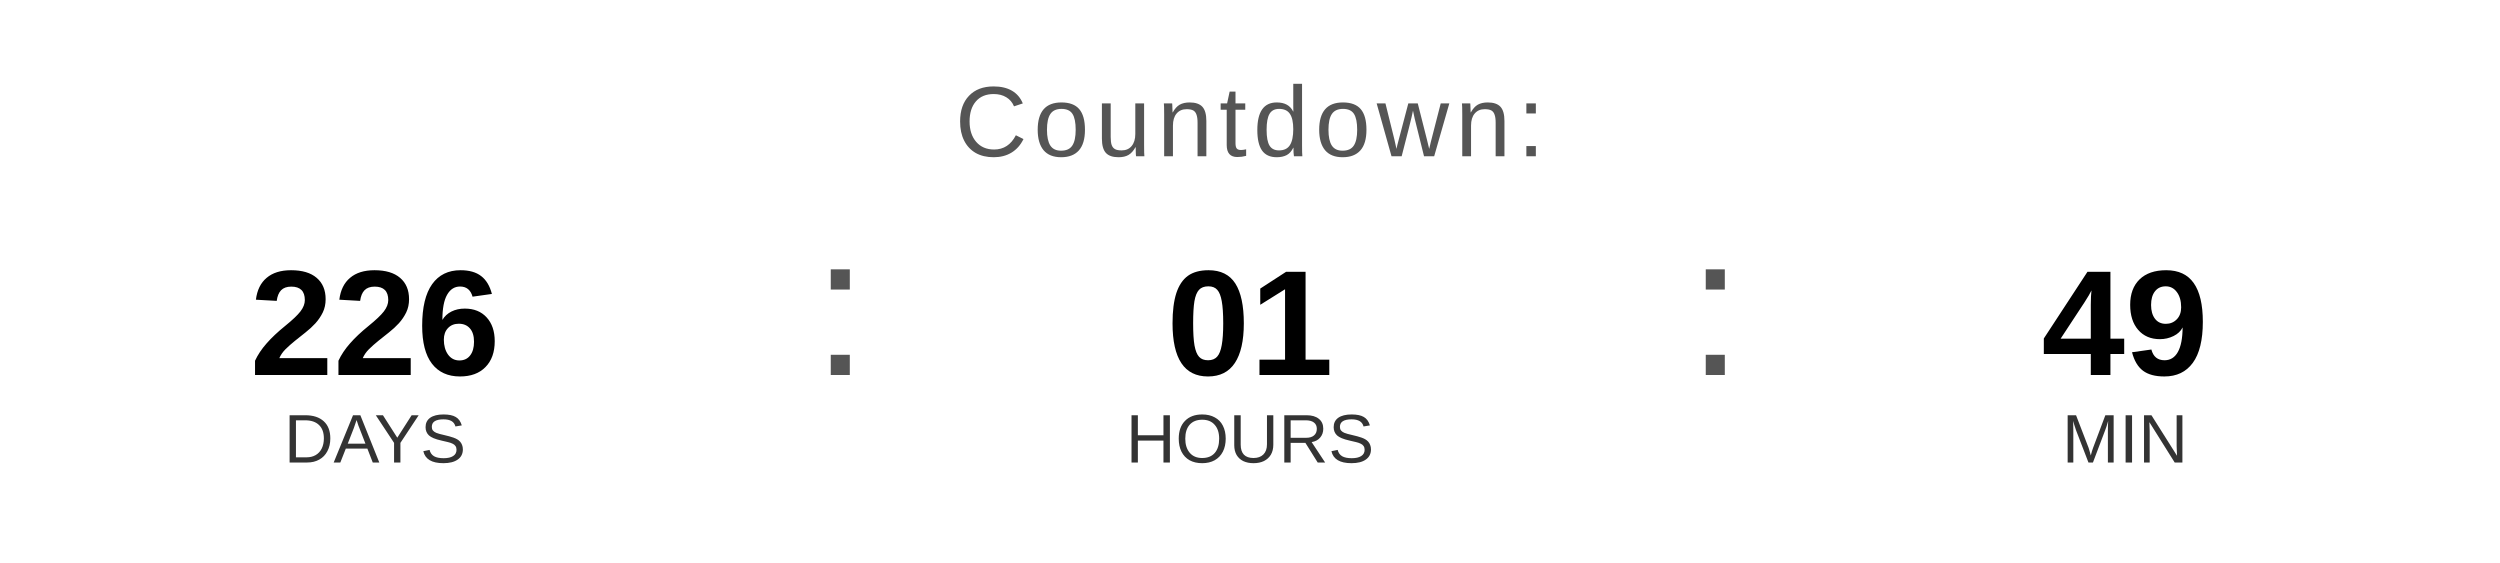
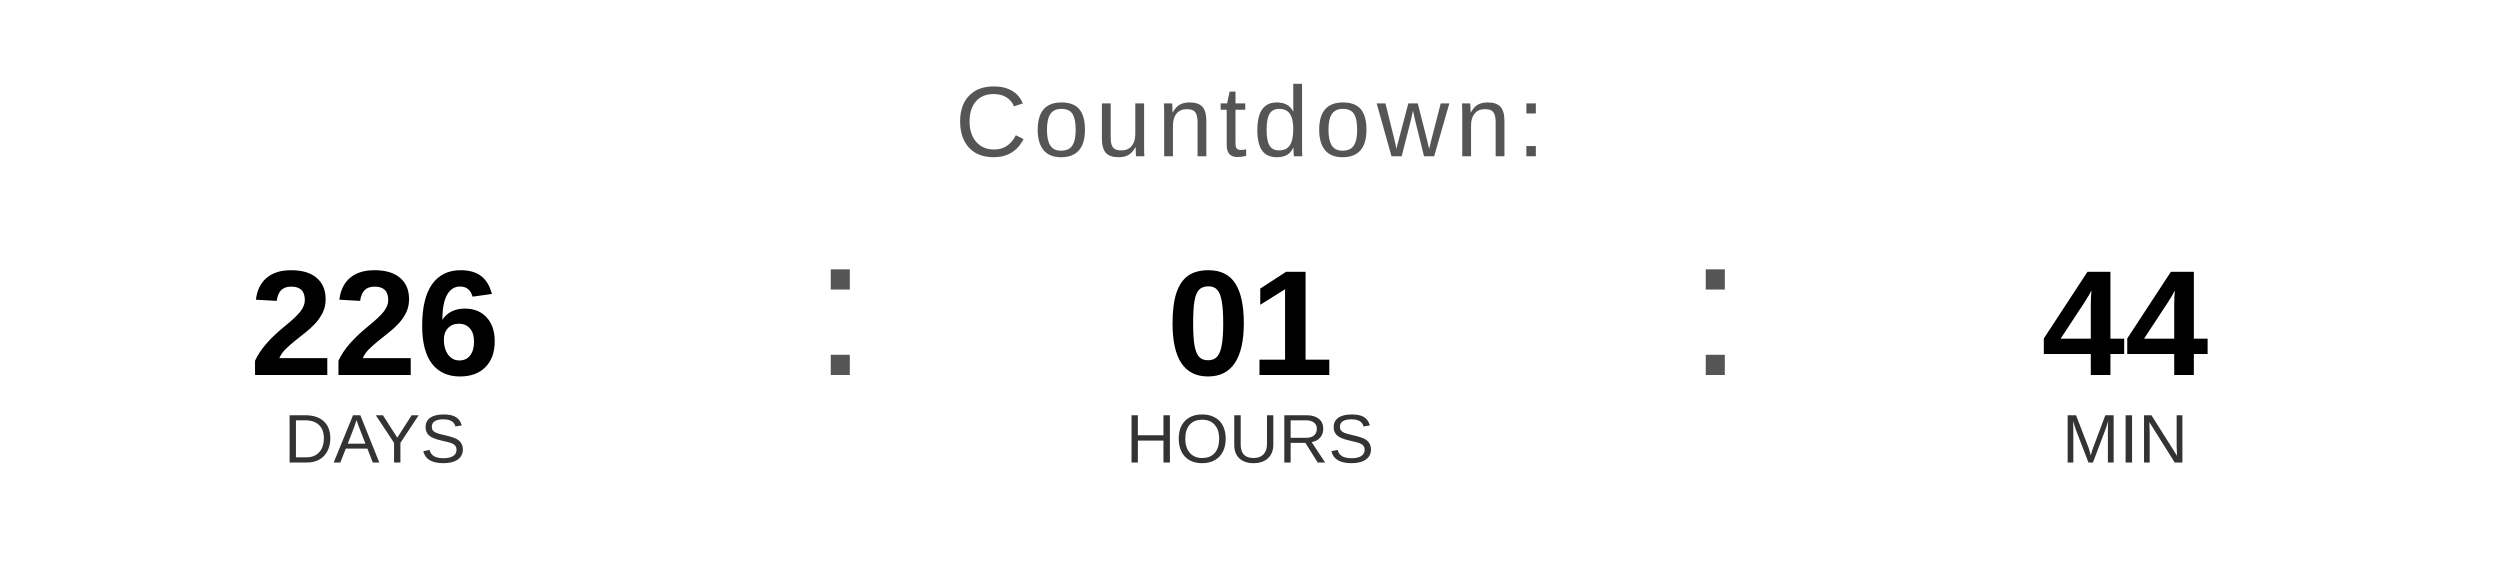
<svg xmlns="http://www.w3.org/2000/svg" width="400" height="90" viewBox="0 0 400 90">
  <text x="200" y="25" font-family="Arial, Helvetica, sans-serif" font-size="16" fill="#555555" text-anchor="middle" letter-spacing="1">
    Countdown:
  </text>
  <text x="60" y="60" font-family="Arial, Helvetica, sans-serif" font-size="24" font-weight="bold" fill="#000000" text-anchor="middle">226</text>
  <text x="60" y="74" font-family="Arial, Helvetica, sans-serif" font-size="11" fill="#333333" text-anchor="middle">DAYS</text>
  <text x="130" y="60" font-family="Arial, sans-serif" font-size="32" fill="#555555">:</text>
  <text x="200" y="60" font-family="Arial, Helvetica, sans-serif" font-size="24" font-weight="bold" fill="#000000" text-anchor="middle">01</text>
  <text x="200" y="74" font-family="Arial, Helvetica, sans-serif" font-size="11" fill="#333333" text-anchor="middle">HOURS</text>
  <text x="270" y="60" font-family="Arial, sans-serif" font-size="32" fill="#555555">:</text>
-   <text x="340" y="60" font-family="Arial, Helvetica, sans-serif" font-size="24" font-weight="bold" fill="#000000" text-anchor="middle">49</text>
+   <text x="340" y="60" font-family="Arial, Helvetica, sans-serif" font-size="24" font-weight="bold" fill="#000000" text-anchor="middle">44</text>
  <text x="340" y="74" font-family="Arial, Helvetica, sans-serif" font-size="11" fill="#333333" text-anchor="middle">MIN</text>
</svg>
